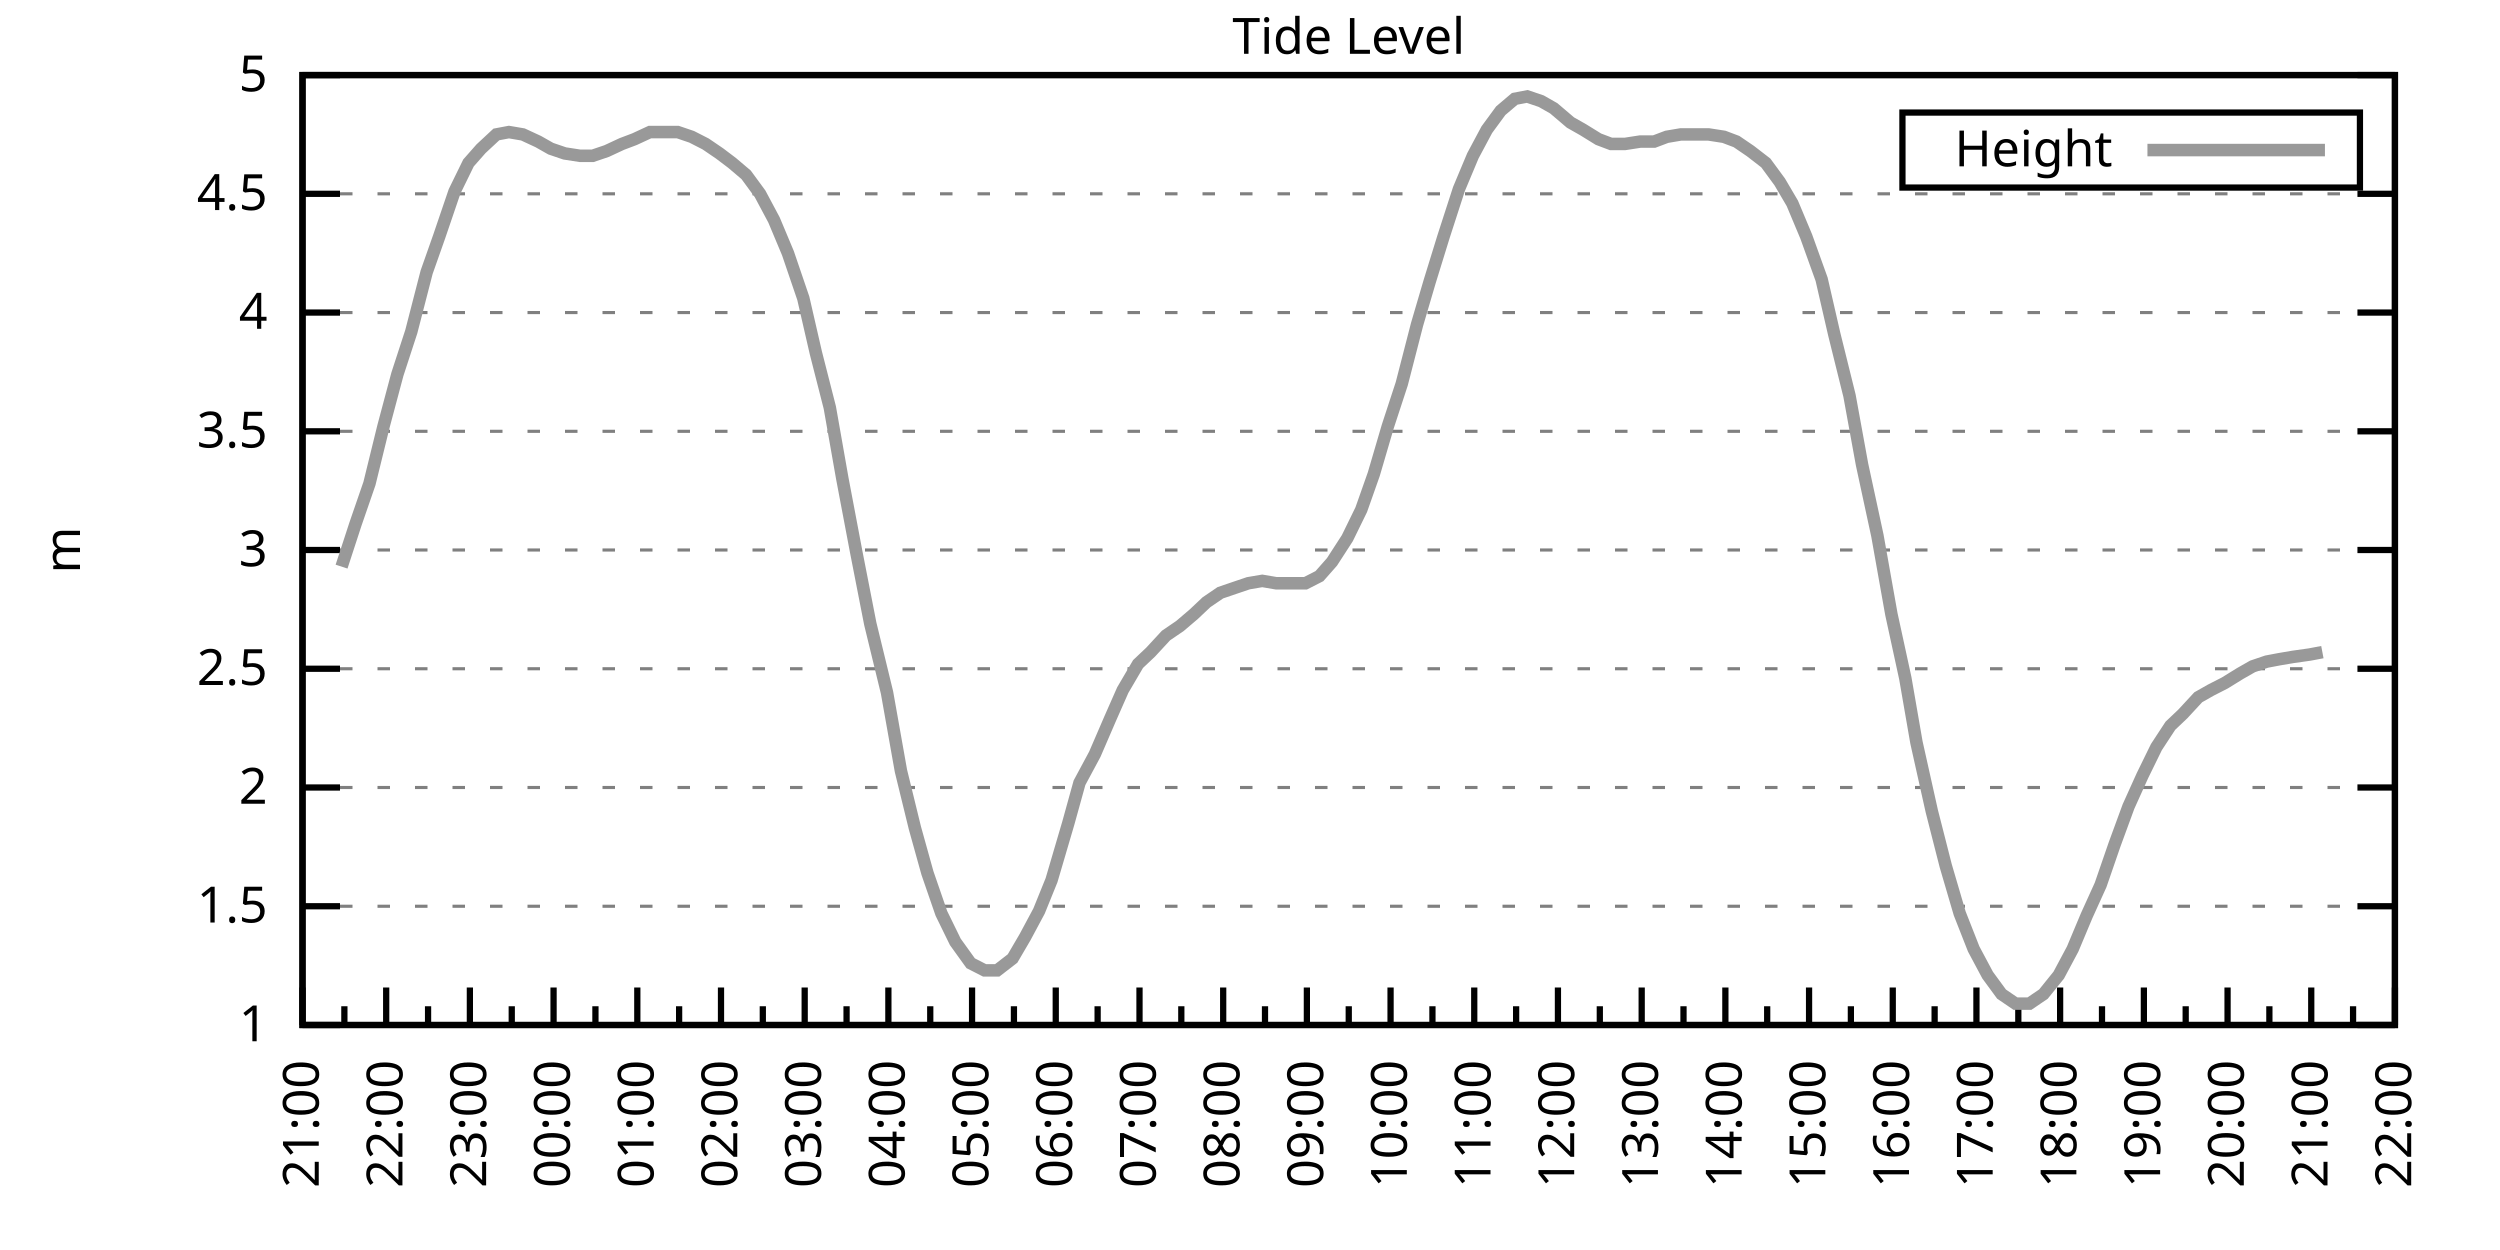
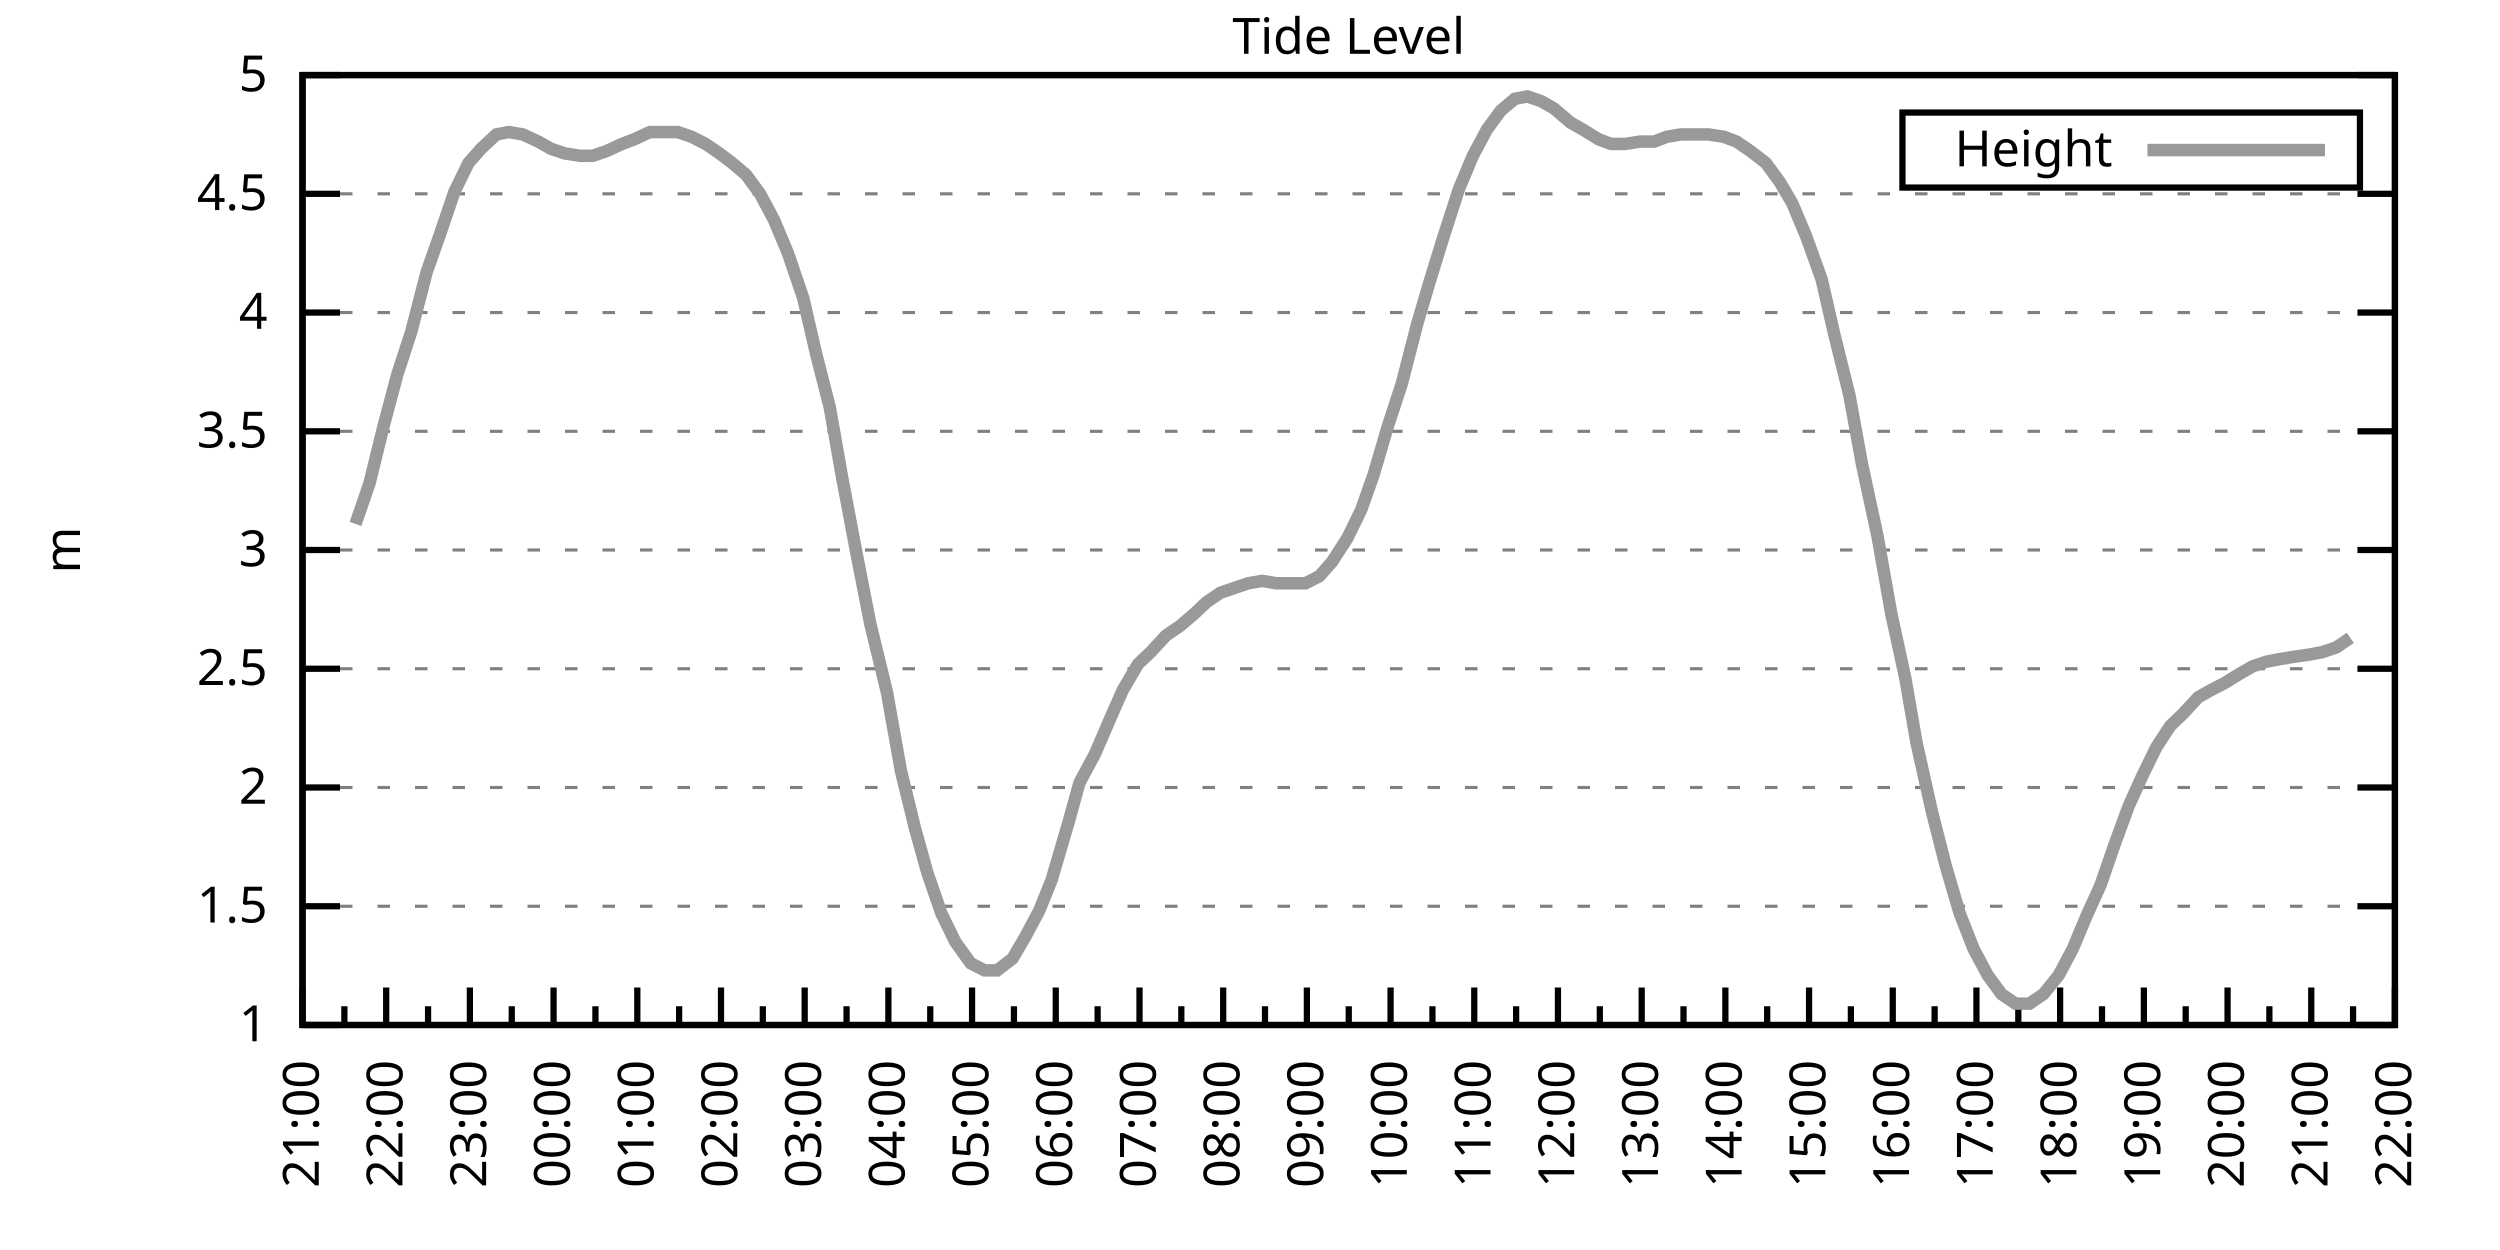
<svg xmlns="http://www.w3.org/2000/svg" xmlns:xlink="http://www.w3.org/1999/xlink" width="400" height="200" viewBox="0 0 400 200">
  <g id="gnuplot_canvas">
    <rect x="0" y="0" width="400" height="200" fill="none" />
    <defs>
      <circle id="gpDot" r="0.5" stroke-width="0.5" stroke="currentColor" />
      <path id="gpPt0" stroke-width="0.333" stroke="currentColor" d="M-1,0 h2 M0,-1 v2" />
      <path id="gpPt1" stroke-width="0.333" stroke="currentColor" d="M-1,-1 L1,1 M1,-1 L-1,1" />
      <path id="gpPt2" stroke-width="0.333" stroke="currentColor" d="M-1,0 L1,0 M0,-1 L0,1 M-1,-1 L1,1 M-1,1 L1,-1" />
      <rect id="gpPt3" stroke-width="0.333" stroke="currentColor" x="-1" y="-1" width="2" height="2" />
      <rect id="gpPt4" stroke-width="0.333" stroke="currentColor" fill="currentColor" x="-1" y="-1" width="2" height="2" />
      <circle id="gpPt5" stroke-width="0.333" stroke="currentColor" cx="0" cy="0" r="1" />
      <use xlink:href="#gpPt5" id="gpPt6" fill="currentColor" stroke="none" />
      <path id="gpPt7" stroke-width="0.333" stroke="currentColor" d="M0,-1.33 L-1.33,0.67 L1.33,0.67 z" />
      <use xlink:href="#gpPt7" id="gpPt8" fill="currentColor" stroke="none" />
      <use xlink:href="#gpPt7" id="gpPt9" stroke="currentColor" transform="rotate(180)" />
      <use xlink:href="#gpPt9" id="gpPt10" fill="currentColor" stroke="none" />
      <use xlink:href="#gpPt3" id="gpPt11" stroke="currentColor" transform="rotate(45)" />
      <use xlink:href="#gpPt11" id="gpPt12" fill="currentColor" stroke="none" />
      <path id="gpPt13" stroke-width="0.333" stroke="currentColor" d="M0,1.330 L1.265,0.411 L0.782,-1.067 L-0.782,-1.076 L-1.265,0.411 z" />
      <use xlink:href="#gpPt13" id="gpPt14" fill="currentColor" stroke="none" />
      <filter id="textbox" filterUnits="objectBoundingBox" x="0" y="0" height="1" width="1">
        <feFlood flood-color="white" flood-opacity="1" result="bgnd" />
        <feComposite in="SourceGraphic" in2="bgnd" operator="atop" />
      </filter>
      <filter id="greybox" filterUnits="objectBoundingBox" x="0" y="0" height="1" width="1">
        <feFlood flood-color="lightgrey" flood-opacity="1" result="grey" />
        <feComposite in="SourceGraphic" in2="grey" operator="atop" />
      </filter>
    </defs>
    <g fill="none" color="white" stroke="currentColor" stroke-width="1.00" stroke-linecap="butt" stroke-linejoin="miter">
</g>
    <g fill="none" color="black" stroke="currentColor" stroke-width="1.00" stroke-linecap="butt" stroke-linejoin="miter">
      <g stroke="none" shape-rendering="crispEdges">
        <polygon fill="rgb(255, 255, 255)" points="48.40,164.00 383.18,164.00 383.18,12.02 48.40,12.02 " />
      </g>
    </g>
    <g fill="none" color="black" stroke="currentColor" stroke-width="1.00" stroke-linecap="butt" stroke-linejoin="miter">
</g>
    <g fill="none" color="black" stroke="black" stroke-width="0.50" stroke-linecap="butt" stroke-linejoin="miter">
</g>
    <g fill="none" color="gray" stroke="currentColor" stroke-width="0.50" stroke-linecap="butt" stroke-linejoin="miter">
      <path stroke="gray" stroke-dasharray="2,4" class="gridline" d="M48.40,164.00 L383.19,164.00  " />
    </g>
    <g fill="none" color="gray" stroke="gray" stroke-width="1.00" stroke-linecap="butt" stroke-linejoin="miter">
</g>
    <g fill="none" color="black" stroke="currentColor" stroke-width="1.00" stroke-linecap="butt" stroke-linejoin="miter">
      <path stroke="black" d="M48.40,164.00 L54.40,164.00 M383.19,164.00 L377.19,164.00  " />
      <g transform="translate(42.80,166.60)" stroke="none" fill="black" font-family="Sans" font-size="8.00" text-anchor="end">
        <text>
          <tspan font-family="Sans"> 1</tspan>
        </text>
      </g>
    </g>
    <g fill="none" color="black" stroke="currentColor" stroke-width="1.00" stroke-linecap="butt" stroke-linejoin="miter">
</g>
    <g fill="none" color="black" stroke="black" stroke-width="0.50" stroke-linecap="butt" stroke-linejoin="miter">
</g>
    <g fill="none" color="gray" stroke="currentColor" stroke-width="0.50" stroke-linecap="butt" stroke-linejoin="miter">
      <path stroke="gray" stroke-dasharray="2,4" class="gridline" d="M48.40,145.00 L383.19,145.00  " />
    </g>
    <g fill="none" color="gray" stroke="gray" stroke-width="1.00" stroke-linecap="butt" stroke-linejoin="miter">
</g>
    <g fill="none" color="black" stroke="currentColor" stroke-width="1.00" stroke-linecap="butt" stroke-linejoin="miter">
      <path stroke="black" d="M48.40,145.00 L54.40,145.00 M383.19,145.00 L377.19,145.00  " />
      <g transform="translate(42.80,147.60)" stroke="none" fill="black" font-family="Sans" font-size="8.00" text-anchor="end">
        <text>
          <tspan font-family="Sans"> 1.5</tspan>
        </text>
      </g>
    </g>
    <g fill="none" color="black" stroke="currentColor" stroke-width="1.00" stroke-linecap="butt" stroke-linejoin="miter">
</g>
    <g fill="none" color="black" stroke="black" stroke-width="0.50" stroke-linecap="butt" stroke-linejoin="miter">
</g>
    <g fill="none" color="gray" stroke="currentColor" stroke-width="0.50" stroke-linecap="butt" stroke-linejoin="miter">
      <path stroke="gray" stroke-dasharray="2,4" class="gridline" d="M48.40,126.00 L383.19,126.00  " />
    </g>
    <g fill="none" color="gray" stroke="gray" stroke-width="1.00" stroke-linecap="butt" stroke-linejoin="miter">
</g>
    <g fill="none" color="black" stroke="currentColor" stroke-width="1.00" stroke-linecap="butt" stroke-linejoin="miter">
      <path stroke="black" d="M48.40,126.00 L54.40,126.00 M383.19,126.00 L377.19,126.00  " />
      <g transform="translate(42.80,128.60)" stroke="none" fill="black" font-family="Sans" font-size="8.00" text-anchor="end">
        <text>
          <tspan font-family="Sans"> 2</tspan>
        </text>
      </g>
    </g>
    <g fill="none" color="black" stroke="currentColor" stroke-width="1.00" stroke-linecap="butt" stroke-linejoin="miter">
</g>
    <g fill="none" color="black" stroke="black" stroke-width="0.50" stroke-linecap="butt" stroke-linejoin="miter">
</g>
    <g fill="none" color="gray" stroke="currentColor" stroke-width="0.50" stroke-linecap="butt" stroke-linejoin="miter">
      <path stroke="gray" stroke-dasharray="2,4" class="gridline" d="M48.40,107.00 L383.19,107.00  " />
    </g>
    <g fill="none" color="gray" stroke="gray" stroke-width="1.00" stroke-linecap="butt" stroke-linejoin="miter">
</g>
    <g fill="none" color="black" stroke="currentColor" stroke-width="1.00" stroke-linecap="butt" stroke-linejoin="miter">
      <path stroke="black" d="M48.40,107.00 L54.40,107.00 M383.19,107.00 L377.19,107.00  " />
      <g transform="translate(42.80,109.60)" stroke="none" fill="black" font-family="Sans" font-size="8.00" text-anchor="end">
        <text>
          <tspan font-family="Sans"> 2.5</tspan>
        </text>
      </g>
    </g>
    <g fill="none" color="black" stroke="currentColor" stroke-width="1.00" stroke-linecap="butt" stroke-linejoin="miter">
</g>
    <g fill="none" color="black" stroke="black" stroke-width="0.50" stroke-linecap="butt" stroke-linejoin="miter">
</g>
    <g fill="none" color="gray" stroke="currentColor" stroke-width="0.50" stroke-linecap="butt" stroke-linejoin="miter">
      <path stroke="gray" stroke-dasharray="2,4" class="gridline" d="M48.40,88.00 L383.19,88.00  " />
    </g>
    <g fill="none" color="gray" stroke="gray" stroke-width="1.00" stroke-linecap="butt" stroke-linejoin="miter">
</g>
    <g fill="none" color="black" stroke="currentColor" stroke-width="1.00" stroke-linecap="butt" stroke-linejoin="miter">
      <path stroke="black" d="M48.40,88.00 L54.40,88.00 M383.19,88.00 L377.19,88.00  " />
      <g transform="translate(42.80,90.60)" stroke="none" fill="black" font-family="Sans" font-size="8.00" text-anchor="end">
        <text>
          <tspan font-family="Sans"> 3</tspan>
        </text>
      </g>
    </g>
    <g fill="none" color="black" stroke="currentColor" stroke-width="1.00" stroke-linecap="butt" stroke-linejoin="miter">
</g>
    <g fill="none" color="black" stroke="black" stroke-width="0.50" stroke-linecap="butt" stroke-linejoin="miter">
</g>
    <g fill="none" color="gray" stroke="currentColor" stroke-width="0.50" stroke-linecap="butt" stroke-linejoin="miter">
      <path stroke="gray" stroke-dasharray="2,4" class="gridline" d="M48.40,69.01 L383.19,69.01  " />
    </g>
    <g fill="none" color="gray" stroke="gray" stroke-width="1.00" stroke-linecap="butt" stroke-linejoin="miter">
</g>
    <g fill="none" color="black" stroke="currentColor" stroke-width="1.00" stroke-linecap="butt" stroke-linejoin="miter">
      <path stroke="black" d="M48.40,69.01 L54.40,69.01 M383.19,69.01 L377.19,69.01  " />
      <g transform="translate(42.80,71.61)" stroke="none" fill="black" font-family="Sans" font-size="8.00" text-anchor="end">
        <text>
          <tspan font-family="Sans"> 3.5</tspan>
        </text>
      </g>
    </g>
    <g fill="none" color="black" stroke="currentColor" stroke-width="1.00" stroke-linecap="butt" stroke-linejoin="miter">
</g>
    <g fill="none" color="black" stroke="black" stroke-width="0.50" stroke-linecap="butt" stroke-linejoin="miter">
</g>
    <g fill="none" color="gray" stroke="currentColor" stroke-width="0.50" stroke-linecap="butt" stroke-linejoin="miter">
      <path stroke="gray" stroke-dasharray="2,4" class="gridline" d="M48.40,50.01 L383.19,50.01  " />
    </g>
    <g fill="none" color="gray" stroke="gray" stroke-width="1.00" stroke-linecap="butt" stroke-linejoin="miter">
</g>
    <g fill="none" color="black" stroke="currentColor" stroke-width="1.00" stroke-linecap="butt" stroke-linejoin="miter">
      <path stroke="black" d="M48.40,50.01 L54.40,50.01 M383.19,50.01 L377.19,50.01  " />
      <g transform="translate(42.80,52.61)" stroke="none" fill="black" font-family="Sans" font-size="8.00" text-anchor="end">
        <text>
          <tspan font-family="Sans"> 4</tspan>
        </text>
      </g>
    </g>
    <g fill="none" color="black" stroke="currentColor" stroke-width="1.00" stroke-linecap="butt" stroke-linejoin="miter">
</g>
    <g fill="none" color="black" stroke="black" stroke-width="0.50" stroke-linecap="butt" stroke-linejoin="miter">
</g>
    <g fill="none" color="gray" stroke="currentColor" stroke-width="0.50" stroke-linecap="butt" stroke-linejoin="miter">
      <path stroke="gray" stroke-dasharray="2,4" class="gridline" d="M48.40,31.01 L383.19,31.01  " />
    </g>
    <g fill="none" color="gray" stroke="gray" stroke-width="1.00" stroke-linecap="butt" stroke-linejoin="miter">
</g>
    <g fill="none" color="black" stroke="currentColor" stroke-width="1.00" stroke-linecap="butt" stroke-linejoin="miter">
      <path stroke="black" d="M48.40,31.01 L54.40,31.01 M383.19,31.01 L377.19,31.01  " />
      <g transform="translate(42.80,33.61)" stroke="none" fill="black" font-family="Sans" font-size="8.00" text-anchor="end">
        <text>
          <tspan font-family="Sans"> 4.5</tspan>
        </text>
      </g>
    </g>
    <g fill="none" color="black" stroke="currentColor" stroke-width="1.00" stroke-linecap="butt" stroke-linejoin="miter">
</g>
    <g fill="none" color="black" stroke="black" stroke-width="0.50" stroke-linecap="butt" stroke-linejoin="miter">
</g>
    <g fill="none" color="gray" stroke="currentColor" stroke-width="0.50" stroke-linecap="butt" stroke-linejoin="miter">
      <path stroke="gray" stroke-dasharray="2,4" class="gridline" d="M48.40,12.01 L383.19,12.01  " />
    </g>
    <g fill="none" color="gray" stroke="gray" stroke-width="1.00" stroke-linecap="butt" stroke-linejoin="miter">
</g>
    <g fill="none" color="black" stroke="currentColor" stroke-width="1.00" stroke-linecap="butt" stroke-linejoin="miter">
      <path stroke="black" d="M48.40,12.01 L54.40,12.01 M383.19,12.01 L377.19,12.01  " />
      <g transform="translate(42.80,14.61)" stroke="none" fill="black" font-family="Sans" font-size="8.00" text-anchor="end">
        <text>
          <tspan font-family="Sans"> 5</tspan>
        </text>
      </g>
    </g>
    <g fill="none" color="black" stroke="currentColor" stroke-width="1.00" stroke-linecap="butt" stroke-linejoin="miter">
      <path stroke="black" d="M48.40,164.00 L48.40,158.00  " />
      <g transform="translate(51.00,169.60) rotate(270)" stroke="none" fill="black" font-family="Sans" font-size="8.00" text-anchor="end">
        <text>
          <tspan font-family="Sans">21:00</tspan>
        </text>
      </g>
    </g>
    <g fill="none" color="black" stroke="currentColor" stroke-width="1.00" stroke-linecap="butt" stroke-linejoin="miter">
      <path stroke="black" d="M55.10,164.00 L55.10,161.00 M61.79,164.00 L61.79,158.00  " />
      <g transform="translate(64.39,169.60) rotate(270)" stroke="none" fill="black" font-family="Sans" font-size="8.00" text-anchor="end">
        <text>
          <tspan font-family="Sans">22:00</tspan>
        </text>
      </g>
    </g>
    <g fill="none" color="black" stroke="currentColor" stroke-width="1.00" stroke-linecap="butt" stroke-linejoin="miter">
      <path stroke="black" d="M68.49,164.00 L68.49,161.00 M75.18,164.00 L75.18,158.00  " />
      <g transform="translate(77.78,169.60) rotate(270)" stroke="none" fill="black" font-family="Sans" font-size="8.00" text-anchor="end">
        <text>
          <tspan font-family="Sans">23:00</tspan>
        </text>
      </g>
    </g>
    <g fill="none" color="black" stroke="currentColor" stroke-width="1.00" stroke-linecap="butt" stroke-linejoin="miter">
      <path stroke="black" d="M81.88,164.00 L81.88,161.00 M88.57,164.00 L88.57,158.00  " />
      <g transform="translate(91.17,169.60) rotate(270)" stroke="none" fill="black" font-family="Sans" font-size="8.00" text-anchor="end">
        <text>
          <tspan font-family="Sans">00:00</tspan>
        </text>
      </g>
    </g>
    <g fill="none" color="black" stroke="currentColor" stroke-width="1.00" stroke-linecap="butt" stroke-linejoin="miter">
      <path stroke="black" d="M95.27,164.00 L95.27,161.00 M101.97,164.00 L101.97,158.00  " />
      <g transform="translate(104.57,169.60) rotate(270)" stroke="none" fill="black" font-family="Sans" font-size="8.00" text-anchor="end">
        <text>
          <tspan font-family="Sans">01:00</tspan>
        </text>
      </g>
    </g>
    <g fill="none" color="black" stroke="currentColor" stroke-width="1.00" stroke-linecap="butt" stroke-linejoin="miter">
      <path stroke="black" d="M108.66,164.00 L108.66,161.00 M115.36,164.00 L115.36,158.00  " />
      <g transform="translate(117.96,169.60) rotate(270)" stroke="none" fill="black" font-family="Sans" font-size="8.00" text-anchor="end">
        <text>
          <tspan font-family="Sans">02:00</tspan>
        </text>
      </g>
    </g>
    <g fill="none" color="black" stroke="currentColor" stroke-width="1.00" stroke-linecap="butt" stroke-linejoin="miter">
      <path stroke="black" d="M122.05,164.00 L122.05,161.00 M128.75,164.00 L128.75,158.00  " />
      <g transform="translate(131.35,169.60) rotate(270)" stroke="none" fill="black" font-family="Sans" font-size="8.00" text-anchor="end">
        <text>
          <tspan font-family="Sans">03:00</tspan>
        </text>
      </g>
    </g>
    <g fill="none" color="black" stroke="currentColor" stroke-width="1.00" stroke-linecap="butt" stroke-linejoin="miter">
      <path stroke="black" d="M135.45,164.00 L135.45,161.00 M142.14,164.00 L142.14,158.00  " />
      <g transform="translate(144.74,169.60) rotate(270)" stroke="none" fill="black" font-family="Sans" font-size="8.00" text-anchor="end">
        <text>
          <tspan font-family="Sans">04:00</tspan>
        </text>
      </g>
    </g>
    <g fill="none" color="black" stroke="currentColor" stroke-width="1.00" stroke-linecap="butt" stroke-linejoin="miter">
      <path stroke="black" d="M148.84,164.00 L148.84,161.00 M155.53,164.00 L155.53,158.00  " />
      <g transform="translate(158.13,169.60) rotate(270)" stroke="none" fill="black" font-family="Sans" font-size="8.00" text-anchor="end">
        <text>
          <tspan font-family="Sans">05:00</tspan>
        </text>
      </g>
    </g>
    <g fill="none" color="black" stroke="currentColor" stroke-width="1.00" stroke-linecap="butt" stroke-linejoin="miter">
      <path stroke="black" d="M162.23,164.00 L162.23,161.00 M168.92,164.00 L168.92,158.00  " />
      <g transform="translate(171.52,169.60) rotate(270)" stroke="none" fill="black" font-family="Sans" font-size="8.00" text-anchor="end">
        <text>
          <tspan font-family="Sans">06:00</tspan>
        </text>
      </g>
    </g>
    <g fill="none" color="black" stroke="currentColor" stroke-width="1.00" stroke-linecap="butt" stroke-linejoin="miter">
      <path stroke="black" d="M175.62,164.00 L175.62,161.00 M182.32,164.00 L182.32,158.00  " />
      <g transform="translate(184.92,169.60) rotate(270)" stroke="none" fill="black" font-family="Sans" font-size="8.00" text-anchor="end">
        <text>
          <tspan font-family="Sans">07:00</tspan>
        </text>
      </g>
    </g>
    <g fill="none" color="black" stroke="currentColor" stroke-width="1.00" stroke-linecap="butt" stroke-linejoin="miter">
      <path stroke="black" d="M189.01,164.00 L189.01,161.00 M195.71,164.00 L195.71,158.00  " />
      <g transform="translate(198.31,169.60) rotate(270)" stroke="none" fill="black" font-family="Sans" font-size="8.00" text-anchor="end">
        <text>
          <tspan font-family="Sans">08:00</tspan>
        </text>
      </g>
    </g>
    <g fill="none" color="black" stroke="currentColor" stroke-width="1.00" stroke-linecap="butt" stroke-linejoin="miter">
      <path stroke="black" d="M202.40,164.00 L202.40,161.00 M209.10,164.00 L209.10,158.00  " />
      <g transform="translate(211.70,169.60) rotate(270)" stroke="none" fill="black" font-family="Sans" font-size="8.00" text-anchor="end">
        <text>
          <tspan font-family="Sans">09:00</tspan>
        </text>
      </g>
    </g>
    <g fill="none" color="black" stroke="currentColor" stroke-width="1.00" stroke-linecap="butt" stroke-linejoin="miter">
      <path stroke="black" d="M215.80,164.00 L215.80,161.00 M222.49,164.00 L222.49,158.00  " />
      <g transform="translate(225.09,169.60) rotate(270)" stroke="none" fill="black" font-family="Sans" font-size="8.00" text-anchor="end">
        <text>
          <tspan font-family="Sans">10:00</tspan>
        </text>
      </g>
    </g>
    <g fill="none" color="black" stroke="currentColor" stroke-width="1.00" stroke-linecap="butt" stroke-linejoin="miter">
      <path stroke="black" d="M229.19,164.00 L229.19,161.00 M235.88,164.00 L235.88,158.00  " />
      <g transform="translate(238.48,169.60) rotate(270)" stroke="none" fill="black" font-family="Sans" font-size="8.00" text-anchor="end">
        <text>
          <tspan font-family="Sans">11:00</tspan>
        </text>
      </g>
    </g>
    <g fill="none" color="black" stroke="currentColor" stroke-width="1.00" stroke-linecap="butt" stroke-linejoin="miter">
      <path stroke="black" d="M242.58,164.00 L242.58,161.00 M249.27,164.00 L249.27,158.00  " />
      <g transform="translate(251.87,169.60) rotate(270)" stroke="none" fill="black" font-family="Sans" font-size="8.00" text-anchor="end">
        <text>
          <tspan font-family="Sans">12:00</tspan>
        </text>
      </g>
    </g>
    <g fill="none" color="black" stroke="currentColor" stroke-width="1.00" stroke-linecap="butt" stroke-linejoin="miter">
      <path stroke="black" d="M255.97,164.00 L255.97,161.00 M262.67,164.00 L262.67,158.00  " />
      <g transform="translate(265.27,169.60) rotate(270)" stroke="none" fill="black" font-family="Sans" font-size="8.00" text-anchor="end">
        <text>
          <tspan font-family="Sans">13:00</tspan>
        </text>
      </g>
    </g>
    <g fill="none" color="black" stroke="currentColor" stroke-width="1.00" stroke-linecap="butt" stroke-linejoin="miter">
      <path stroke="black" d="M269.36,164.00 L269.36,161.00 M276.06,164.00 L276.06,158.00  " />
      <g transform="translate(278.66,169.60) rotate(270)" stroke="none" fill="black" font-family="Sans" font-size="8.00" text-anchor="end">
        <text>
          <tspan font-family="Sans">14:00</tspan>
        </text>
      </g>
    </g>
    <g fill="none" color="black" stroke="currentColor" stroke-width="1.00" stroke-linecap="butt" stroke-linejoin="miter">
      <path stroke="black" d="M282.75,164.00 L282.75,161.00 M289.45,164.00 L289.45,158.00  " />
      <g transform="translate(292.05,169.60) rotate(270)" stroke="none" fill="black" font-family="Sans" font-size="8.00" text-anchor="end">
        <text>
          <tspan font-family="Sans">15:00</tspan>
        </text>
      </g>
    </g>
    <g fill="none" color="black" stroke="currentColor" stroke-width="1.00" stroke-linecap="butt" stroke-linejoin="miter">
      <path stroke="black" d="M296.14,164.00 L296.14,161.00 M302.84,164.00 L302.84,158.00  " />
      <g transform="translate(305.44,169.60) rotate(270)" stroke="none" fill="black" font-family="Sans" font-size="8.00" text-anchor="end">
        <text>
          <tspan font-family="Sans">16:00</tspan>
        </text>
      </g>
    </g>
    <g fill="none" color="black" stroke="currentColor" stroke-width="1.00" stroke-linecap="butt" stroke-linejoin="miter">
      <path stroke="black" d="M309.54,164.00 L309.54,161.00 M316.23,164.00 L316.23,158.00  " />
      <g transform="translate(318.83,169.60) rotate(270)" stroke="none" fill="black" font-family="Sans" font-size="8.00" text-anchor="end">
        <text>
          <tspan font-family="Sans">17:00</tspan>
        </text>
      </g>
    </g>
    <g fill="none" color="black" stroke="currentColor" stroke-width="1.00" stroke-linecap="butt" stroke-linejoin="miter">
      <path stroke="black" d="M322.93,164.00 L322.93,161.00 M329.62,164.00 L329.62,158.00  " />
      <g transform="translate(332.22,169.60) rotate(270)" stroke="none" fill="black" font-family="Sans" font-size="8.00" text-anchor="end">
        <text>
          <tspan font-family="Sans">18:00</tspan>
        </text>
      </g>
    </g>
    <g fill="none" color="black" stroke="currentColor" stroke-width="1.00" stroke-linecap="butt" stroke-linejoin="miter">
      <path stroke="black" d="M336.32,164.00 L336.32,161.00 M343.02,164.00 L343.02,158.00  " />
      <g transform="translate(345.62,169.60) rotate(270)" stroke="none" fill="black" font-family="Sans" font-size="8.00" text-anchor="end">
        <text>
          <tspan font-family="Sans">19:00</tspan>
        </text>
      </g>
    </g>
    <g fill="none" color="black" stroke="currentColor" stroke-width="1.00" stroke-linecap="butt" stroke-linejoin="miter">
      <path stroke="black" d="M349.71,164.00 L349.71,161.00 M356.41,164.00 L356.41,158.00  " />
      <g transform="translate(359.01,169.60) rotate(270)" stroke="none" fill="black" font-family="Sans" font-size="8.00" text-anchor="end">
        <text>
          <tspan font-family="Sans">20:00</tspan>
        </text>
      </g>
    </g>
    <g fill="none" color="black" stroke="currentColor" stroke-width="1.00" stroke-linecap="butt" stroke-linejoin="miter">
      <path stroke="black" d="M363.10,164.00 L363.10,161.00 M369.80,164.00 L369.80,158.00  " />
      <g transform="translate(372.40,169.60) rotate(270)" stroke="none" fill="black" font-family="Sans" font-size="8.00" text-anchor="end">
        <text>
          <tspan font-family="Sans">21:00</tspan>
        </text>
      </g>
    </g>
    <g fill="none" color="black" stroke="currentColor" stroke-width="1.00" stroke-linecap="butt" stroke-linejoin="miter">
      <path stroke="black" d="M376.49,164.00 L376.49,161.00 M383.19,164.00 L383.19,158.00  " />
      <g transform="translate(385.79,169.60) rotate(270)" stroke="none" fill="black" font-family="Sans" font-size="8.00" text-anchor="end">
        <text>
          <tspan font-family="Sans">22:00</tspan>
        </text>
      </g>
    </g>
    <g fill="none" color="black" stroke="currentColor" stroke-width="1.00" stroke-linecap="butt" stroke-linejoin="miter">
</g>
    <g fill="none" color="black" stroke="currentColor" stroke-width="1.00" stroke-linecap="butt" stroke-linejoin="miter">
      <path stroke="black" d="M48.40,12.01 L48.40,164.00 L383.19,164.00 L383.19,12.01 L48.40,12.01 Z  " />
    </g>
    <g fill="none" color="black" stroke="currentColor" stroke-width="1.00" stroke-linecap="butt" stroke-linejoin="miter">
      <g transform="translate(12.80,88.01) rotate(270)" stroke="none" fill="black" font-family="Sans" font-size="8.00" text-anchor="middle">
        <text>
          <tspan font-family="Sans">m</tspan>
        </text>
      </g>
    </g>
    <g fill="none" color="black" stroke="currentColor" stroke-width="1.00" stroke-linecap="butt" stroke-linejoin="miter">
</g>
    <g fill="none" color="black" stroke="currentColor" stroke-width="1.00" stroke-linecap="butt" stroke-linejoin="miter">
      <path stroke="black" d="M304.39,30.01 L304.39,18.01 L377.59,18.01 L377.59,30.01 L304.39,30.01 Z  " />
    </g>
    <g id="Tide_level_plot_1">
      <g fill="none" color="white" stroke="black" stroke-width="2.00" stroke-linecap="butt" stroke-linejoin="miter">
</g>
      <g fill="none" color="black" stroke="currentColor" stroke-width="2.00" stroke-linecap="butt" stroke-linejoin="miter">
        <g transform="translate(337.99,26.61)" stroke="none" fill="black" font-family="Sans" font-size="8.00" text-anchor="end">
          <text>
            <tspan font-family="Sans">Height</tspan>
          </text>
        </g>
      </g>
      <g fill="none" color="black" stroke="currentColor" stroke-width="2.00" stroke-linecap="butt" stroke-linejoin="miter">
-         <path stroke="rgb(153, 153, 153)" d="M343.59,24.01 L371.99,24.01 M54.65,90.66 L56.88,83.83 L59.11,77.37 L61.35,68.25 L63.58,59.89 L65.81,53.05   L68.26,43.55 L70.27,37.85 L72.73,30.63 L74.96,26.07 L76.97,23.79 L79.42,21.51 L81.43,21.13 L83.66,21.51   L86.12,22.65 L88.13,23.79 L90.36,24.55 L92.82,24.93 L94.82,24.93 L97.06,24.17 L99.51,23.03 L101.52,22.27   L103.98,21.13 L106.21,21.13 L108.44,21.13 L110.67,21.89 L112.90,23.03 L115.13,24.55 L117.14,26.07 L119.38,27.97   L121.61,31.01 L123.84,35.19 L126.07,40.51 L128.53,47.73 L130.54,56.47 L132.77,65.21 L134.78,76.61 L137.01,88.38   L139.24,99.78 L141.92,110.80 L144.15,123.34 L146.38,132.46 L148.39,139.68 L150.62,146.14 L152.85,150.70 L155.31,154.12   L157.54,155.26 L159.55,155.26 L162.01,153.36 L164.01,149.94 L166.25,145.76 L168.25,140.82 L170.93,131.70 L172.72,125.24   L175.17,120.68 L177.63,114.98 L179.64,110.42 L182.09,106.24 L184.10,104.34 L186.56,101.68 L188.79,100.16 L191.02,98.26   L193.03,96.36 L195.26,94.84 L197.49,94.08 L199.73,93.32 L201.96,92.94 L204.19,93.32 L206.64,93.32 L208.88,93.32   L211.11,92.18 L213.12,89.90 L215.57,86.11 L217.80,81.55 L219.81,75.85 L222.04,68.25 L224.28,61.41 L226.73,51.91   L228.74,45.07 L230.97,37.85 L233.43,30.25 L235.66,24.93 L237.89,20.75 L240.12,17.71 L242.36,15.81 L244.36,15.43   L246.60,16.19 L248.60,17.33 L251.28,19.61 L253.29,20.75 L255.75,22.27 L257.76,23.03 L259.99,23.03 L262.44,22.65   L264.67,22.65 L266.68,21.89 L268.92,21.51 L271.37,21.51 L273.38,21.51 L275.83,21.89 L277.84,22.65 L280.07,24.17   L282.53,26.07 L284.76,29.11 L286.77,32.53 L289.00,37.85 L291.46,44.69 L293.47,53.43 L295.92,63.31 L297.93,74.33   L300.39,85.73 L302.62,98.26 L304.85,108.52 L306.63,118.78 L309.09,129.80 L311.32,138.54 L313.55,146.14 L315.79,151.84   L318.02,156.02 L320.25,159.06 L322.48,160.58 L324.71,160.58 L326.95,159.06 L329.40,156.02 L331.63,151.84 L333.86,146.52   L336.10,141.58 L338.33,135.12 L340.56,129.04 L342.79,124.10 L345.02,119.54 L347.26,116.12 L349.26,114.22 L351.72,111.56   L353.73,110.42 L355.96,109.28 L358.42,107.76 L360.42,106.62 L362.66,105.86 L364.66,105.48 L366.90,105.10 L369.58,104.72   L371.58,104.34  " />
+         <path stroke="rgb(153, 153, 153)" d="M343.59,24.01 L371.99,24.01 M56.88,83.83 L59.11,77.37 L61.35,68.25 L63.58,59.89 L65.81,53.05 L68.26,43.55   L70.27,37.85 L72.73,30.63 L74.96,26.07 L76.97,23.79 L79.42,21.51 L81.43,21.13 L83.66,21.51 L86.12,22.65   L88.13,23.79 L90.36,24.55 L92.82,24.93 L94.82,24.93 L97.06,24.17 L99.51,23.03 L101.52,22.27 L103.98,21.13   L106.21,21.13 L108.44,21.13 L110.67,21.89 L112.90,23.03 L115.13,24.55 L117.14,26.07 L119.38,27.97 L121.61,31.01   L123.84,35.19 L126.07,40.51 L128.53,47.73 L130.54,56.47 L132.77,65.21 L134.78,76.61 L137.01,88.38 L139.24,99.78   L141.92,110.80 L144.15,123.34 L146.38,132.46 L148.39,139.68 L150.62,146.14 L152.85,150.70 L155.31,154.12 L157.54,155.26   L159.55,155.26 L162.01,153.36 L164.01,149.94 L166.25,145.76 L168.25,140.82 L170.93,131.70 L172.72,125.24 L175.17,120.68   L177.63,114.98 L179.64,110.42 L182.09,106.24 L184.10,104.34 L186.56,101.68 L188.79,100.16 L191.02,98.26 L193.03,96.36   L195.26,94.84 L197.49,94.08 L199.73,93.32 L201.96,92.94 L204.19,93.32 L206.64,93.32 L208.88,93.32 L211.11,92.18   L213.12,89.90 L215.57,86.11 L217.80,81.55 L219.81,75.85 L222.04,68.25 L224.28,61.41 L226.73,51.91 L228.74,45.07   L230.97,37.85 L233.43,30.25 L235.66,24.93 L237.89,20.75 L240.12,17.71 L242.36,15.81 L244.36,15.43 L246.60,16.19   L248.60,17.33 L251.28,19.61 L253.29,20.75 L255.75,22.27 L257.76,23.03 L259.99,23.03 L262.44,22.65 L264.67,22.65   L266.68,21.89 L268.92,21.51 L271.37,21.51 L273.38,21.51 L275.83,21.89 L277.84,22.65 L280.07,24.17 L282.53,26.07   L284.76,29.11 L286.77,32.53 L289.00,37.85 L291.46,44.69 L293.47,53.43 L295.92,63.31 L297.93,74.33 L300.39,85.73   L302.62,98.26 L304.85,108.52 L306.63,118.78 L309.09,129.80 L311.32,138.54 L313.55,146.14 L315.79,151.84 L318.02,156.02   L320.25,159.06 L322.48,160.58 L324.71,160.58 L326.95,159.06 L329.40,156.02 L331.63,151.84 L333.86,146.52 L336.10,141.58   L338.33,135.12 L340.56,129.04 L342.79,124.10 L345.02,119.54 L347.26,116.12 L349.26,114.22 L351.72,111.56 L353.73,110.42   L355.96,109.28 L358.42,107.76 L360.42,106.62 L362.66,105.86 L364.66,105.48 L366.90,105.10 L369.58,104.72 L371.58,104.34   L373.82,103.58 L376.05,102.06  " />
      </g>
    </g>
    <g fill="none" color="black" stroke="currentColor" stroke-width="2.00" stroke-linecap="butt" stroke-linejoin="miter">
</g>
    <g fill="none" color="black" stroke="black" stroke-width="1.00" stroke-linecap="butt" stroke-linejoin="miter">
</g>
    <g fill="none" color="black" stroke="currentColor" stroke-width="1.00" stroke-linecap="butt" stroke-linejoin="miter">
      <path stroke="black" d="M48.40,12.01 L48.40,164.00 L383.19,164.00 L383.19,12.01 L48.40,12.01 Z  " />
    </g>
    <g fill="none" color="black" stroke="currentColor" stroke-width="1.00" stroke-linecap="butt" stroke-linejoin="miter">
      <g transform="translate(215.79,8.61)" stroke="none" fill="black" font-family="Sans" font-size="8.00" text-anchor="middle">
        <text>
          <tspan font-family="Sans">Tide Level</tspan>
        </text>
      </g>
    </g>
    <g fill="none" color="black" stroke="currentColor" stroke-width="1.00" stroke-linecap="butt" stroke-linejoin="miter">
</g>
  </g>
</svg>
